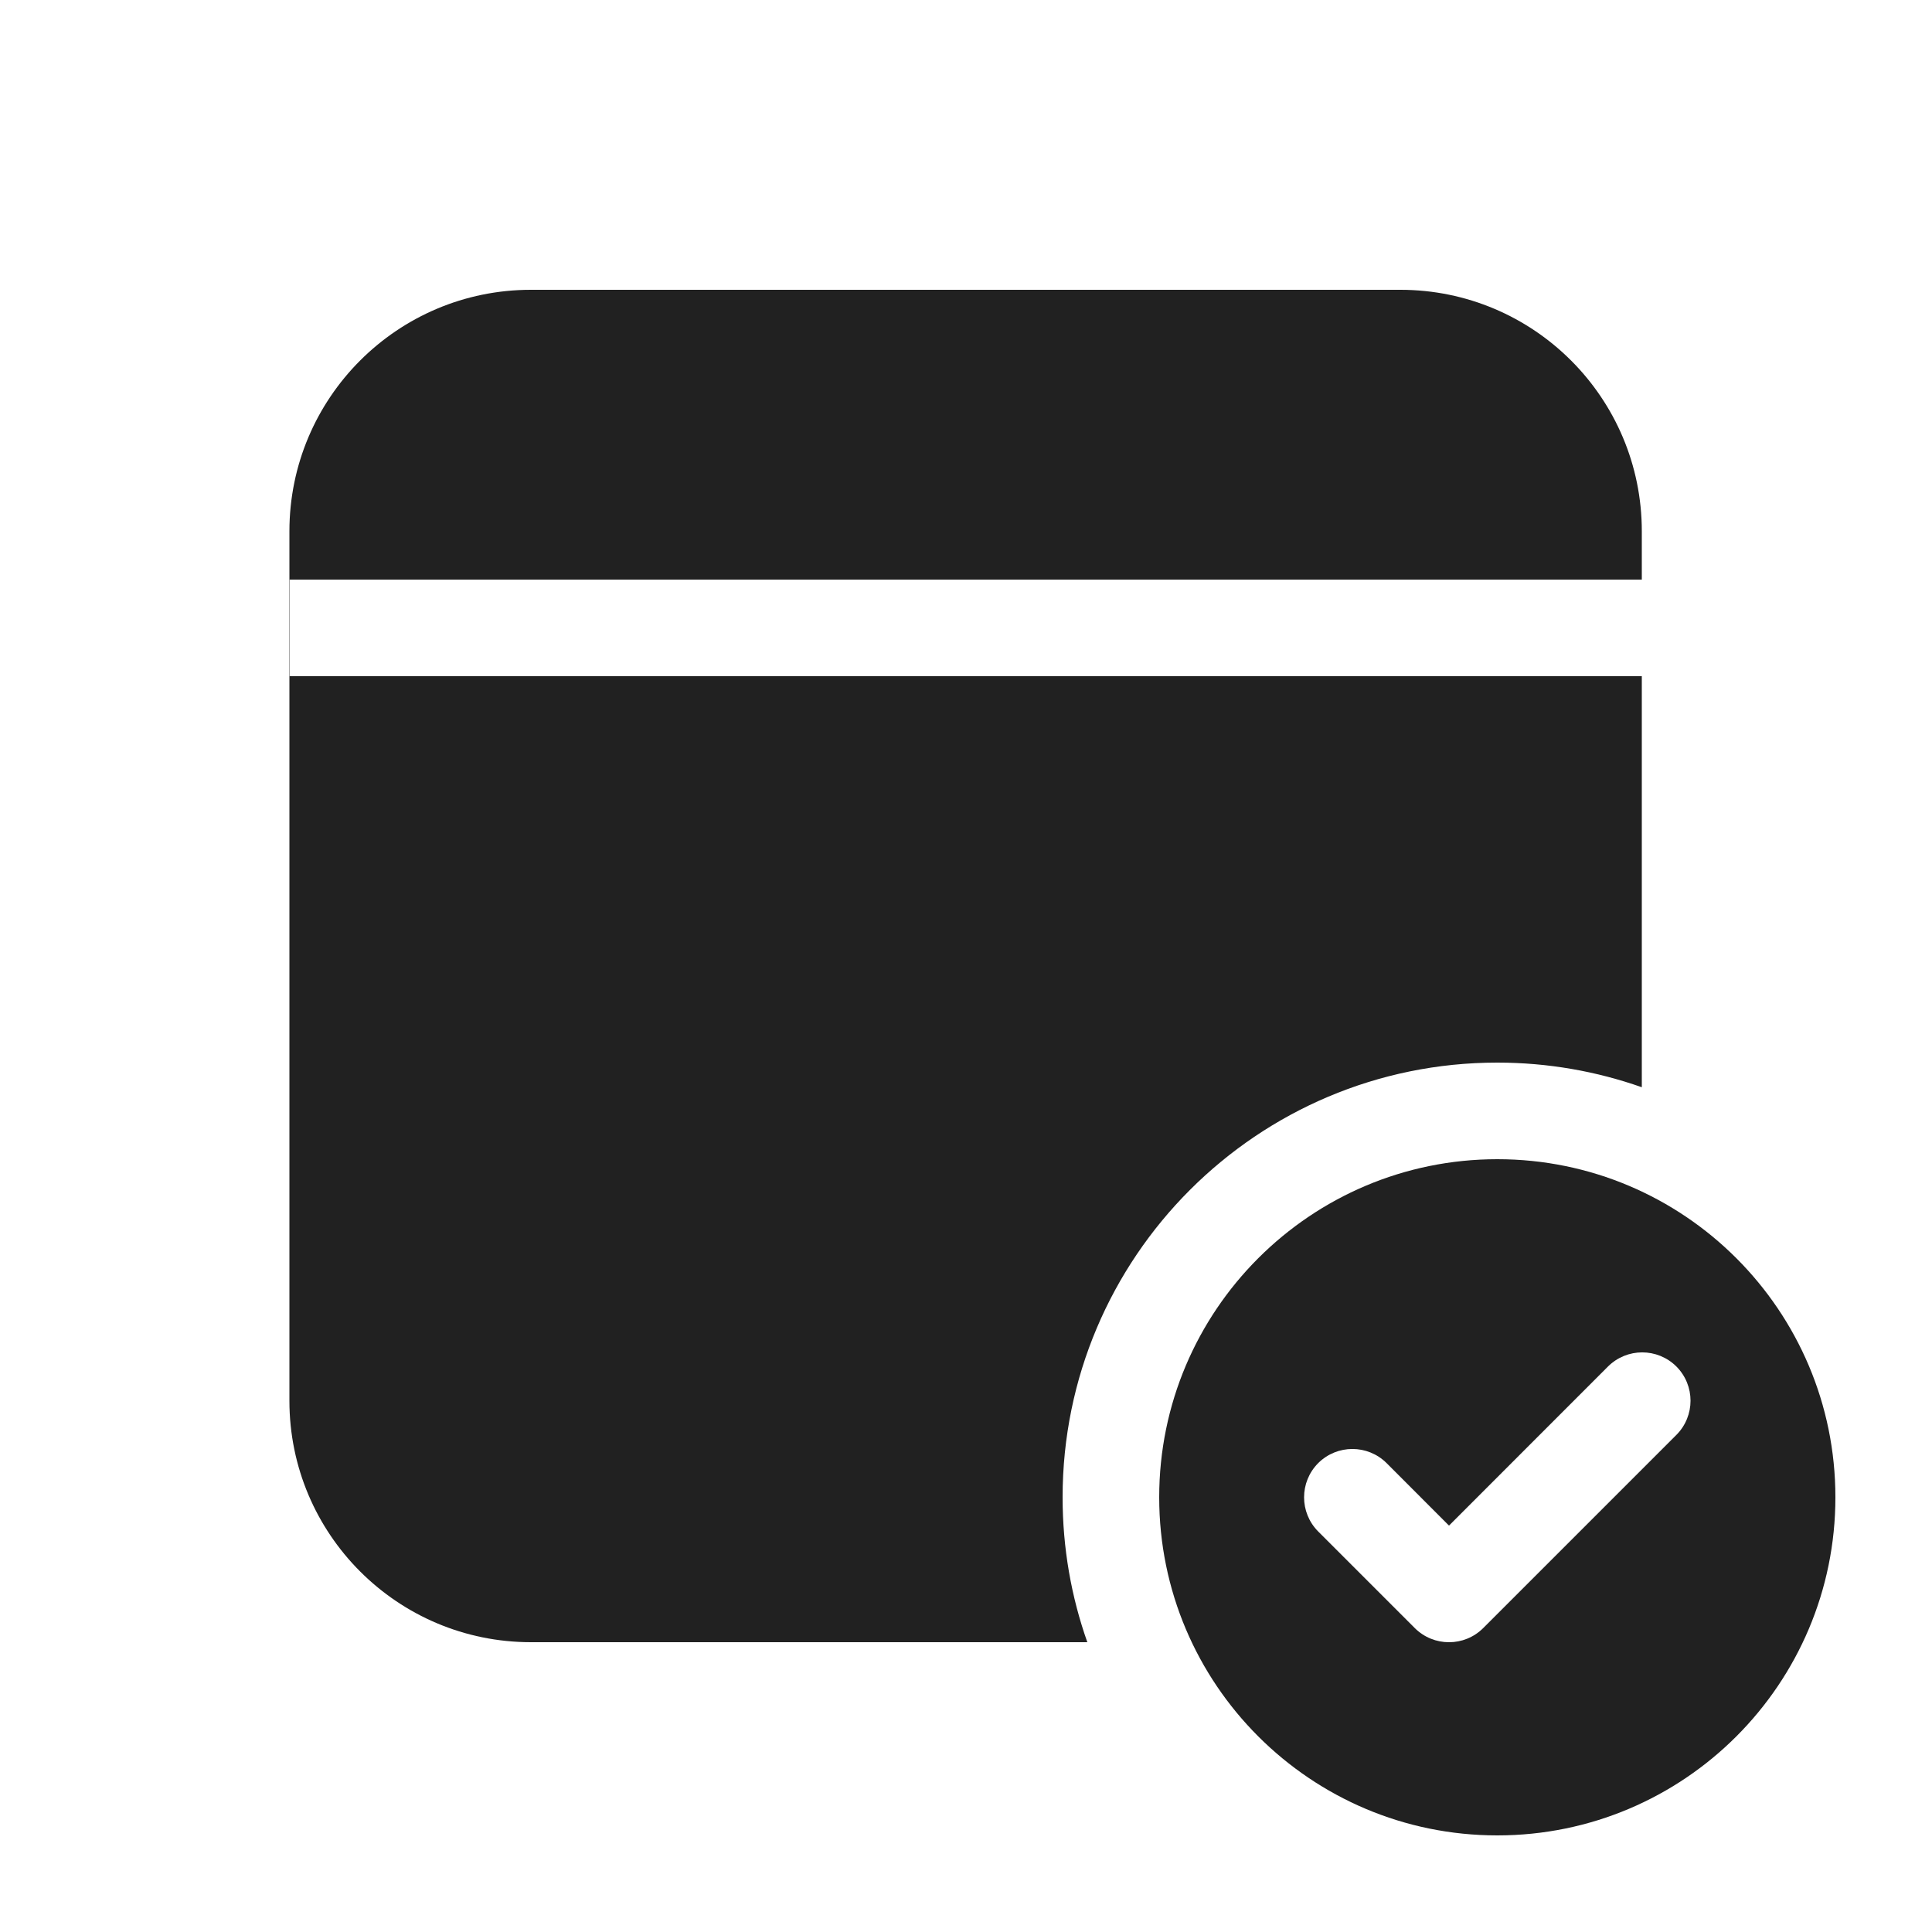
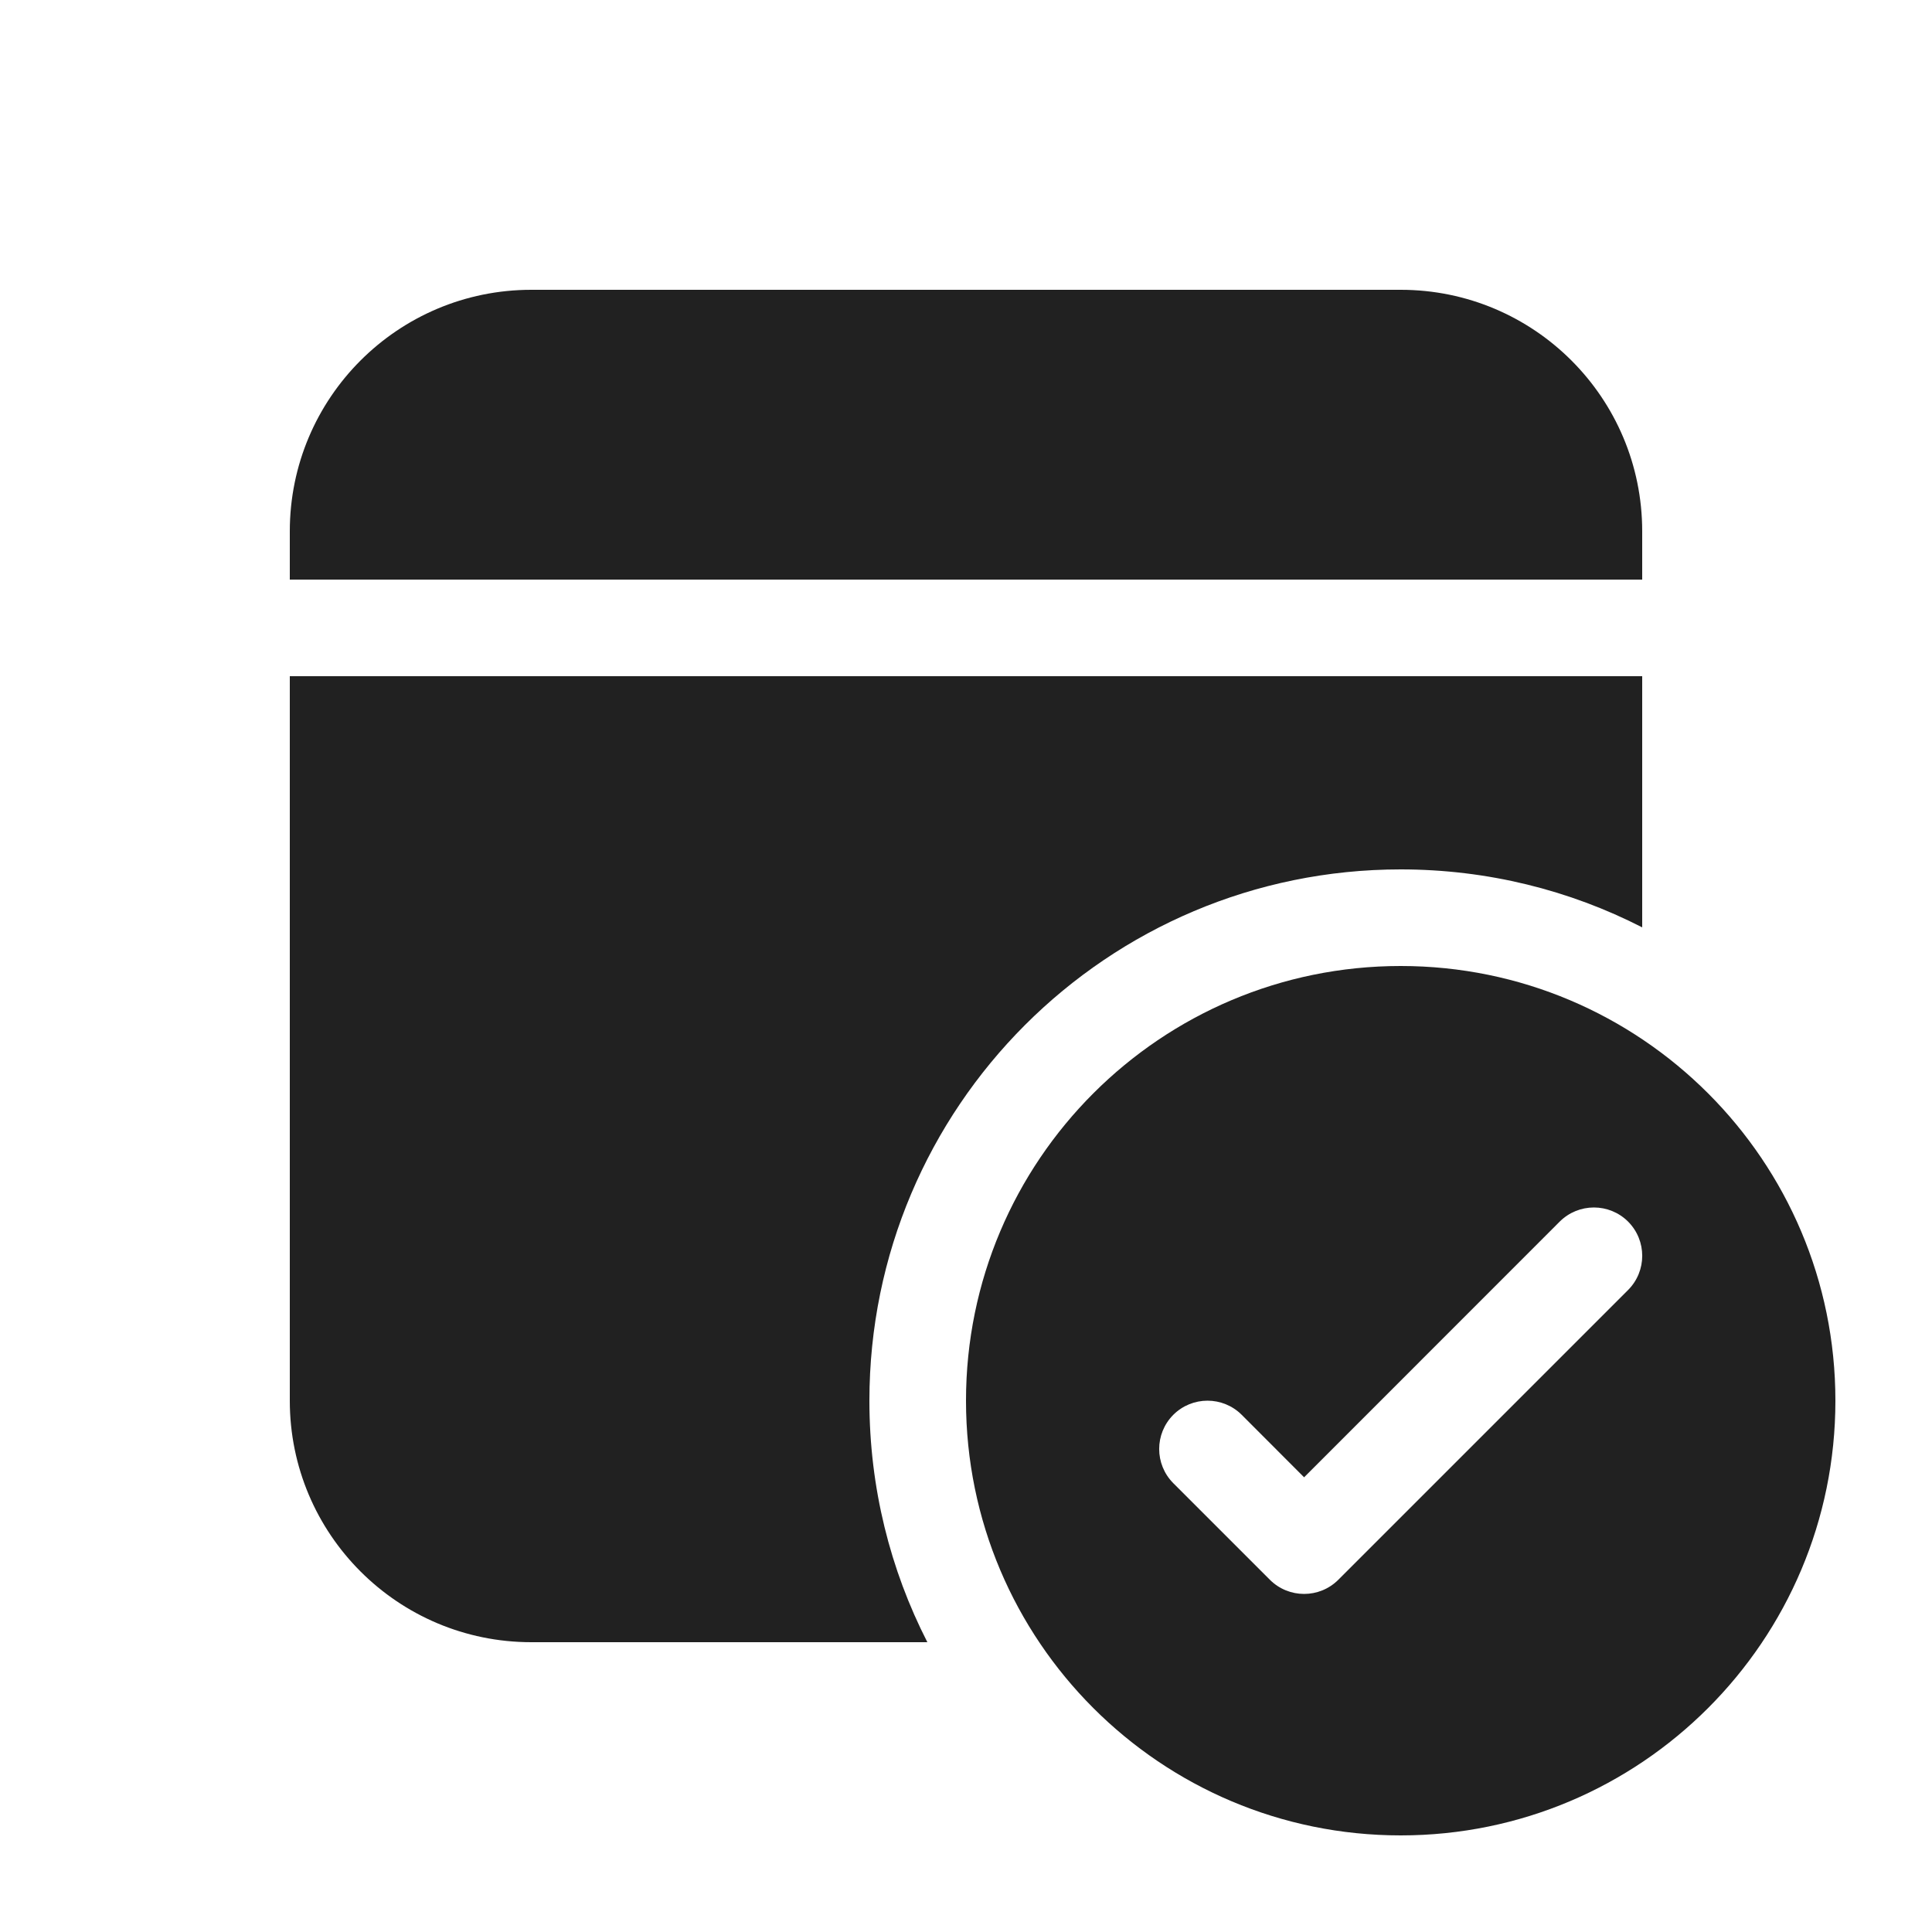
<svg xmlns="http://www.w3.org/2000/svg" width="20" height="20" viewBox="0 0 20 20" fill="none">
-   <path d="M5.496 3C4.115 3 2.996 4.119 2.996 5.5V14.5C2.996 15.881 4.115 17 5.496 17H11.256C11.09 16.531 11 16.026 11 15.5C11 13.015 13.015 11 15.5 11C16.024 11 16.528 11.09 16.996 11.255V7H2.999V6H16.996V5.5C16.996 4.119 15.877 3 14.496 3H5.496Z" fill="#212121" />
-   <path d="M19 15.5C19 17.433 17.433 19 15.5 19C13.567 19 12 17.433 12 15.5C12 13.567 13.567 12 15.5 12C17.433 12 19 13.567 19 15.5ZM16.646 14.146L15 15.793L14.354 15.146C14.158 14.951 13.842 14.951 13.646 15.146C13.451 15.342 13.451 15.658 13.646 15.854L14.646 16.854C14.842 17.049 15.158 17.049 15.354 16.854L17.354 14.854C17.549 14.658 17.549 14.342 17.354 14.146C17.158 13.951 16.842 13.951 16.646 14.146Z" fill="#212121" />
+   <path d="M17 7V9.6C16.25 9.216 15.4 9 14.5 9C11.462 9 9 11.462 9 14.5C9 15.4 9.216 16.25 9.6 17H5.5C4.119 17 3 15.881 3 14.5V7H17Z" fill="#212121" />
+   <path d="M14.5 3C15.881 3 17 4.119 17 5.5V6H3V5.5C3 4.119 4.119 3 5.5 3H14.5Z" fill="#212121" />
+   <path d="M19 14.5C19 16.985 16.985 19 14.5 19C12.015 19 10 16.985 10 14.5C10 12.015 12.015 10 14.5 10C16.985 10 19 12.015 19 14.5ZM16.854 12.646C16.658 12.451 16.342 12.451 16.146 12.646L13.5 15.293L12.854 14.646C12.658 14.451 12.342 14.451 12.146 14.646C11.951 14.842 11.951 15.158 12.146 15.354L13.146 16.354C13.342 16.549 13.658 16.549 13.854 16.354L16.854 13.354C17.049 13.158 17.049 12.842 16.854 12.646Z" fill="#212121" />
</svg>
